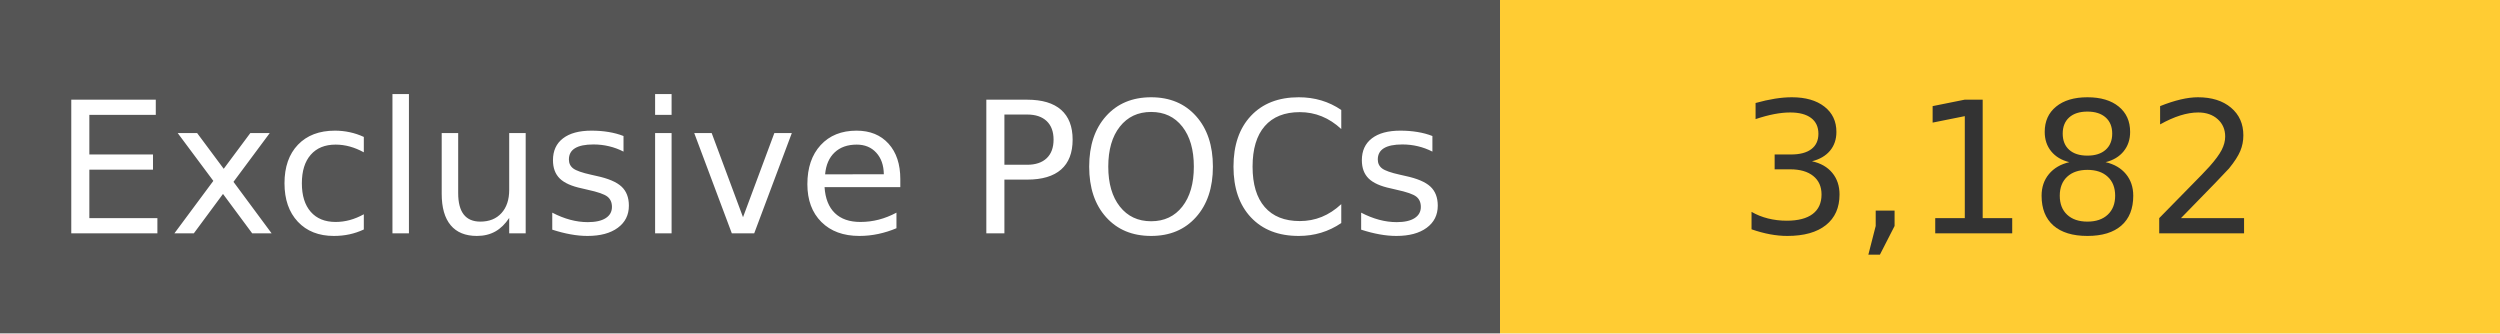
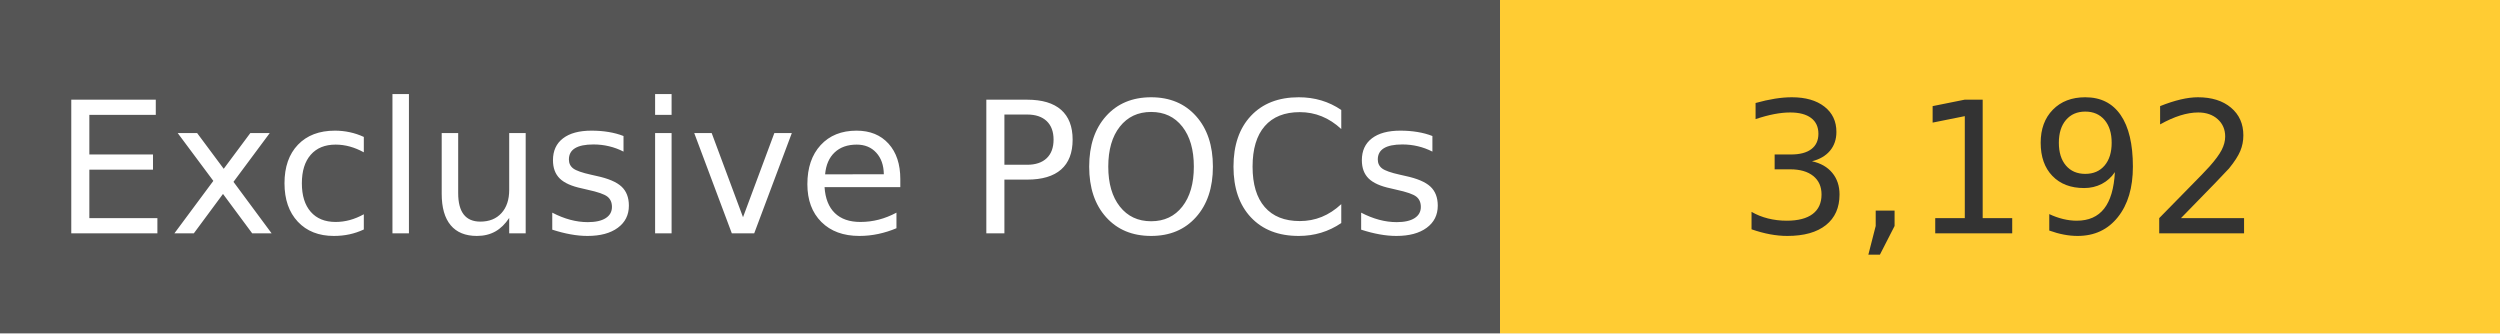
<svg xmlns="http://www.w3.org/2000/svg" width="150" height="20" role="img">
  <linearGradient id="s" x2="0" y2="100%">
    <stop offset="0" stop-color="#bbb" stop-opacity=".1" />
    <stop offset="1" stop-opacity=".1" />
  </linearGradient>
  <g>
    <rect width="90" height="20" fill="#555" />
    <rect x="90" width="267" height="20" fill="#ffcc33" />
  </g>
  <g fill="#fff" text-anchor="middle" font-family="Verdana,Geneva,DejaVu Sans,sans-serif" text-rendering="geometricPrecision" font-size="110">
    <text x="450" y="140" transform="scale(.1)" fill="#fff">
            Exclusive POCs
        </text>
    <text x="1200" y="140" transform="scale(.1)" fill="#333">
-             3,182
+             3,192
        </text>
  </g>
</svg>
